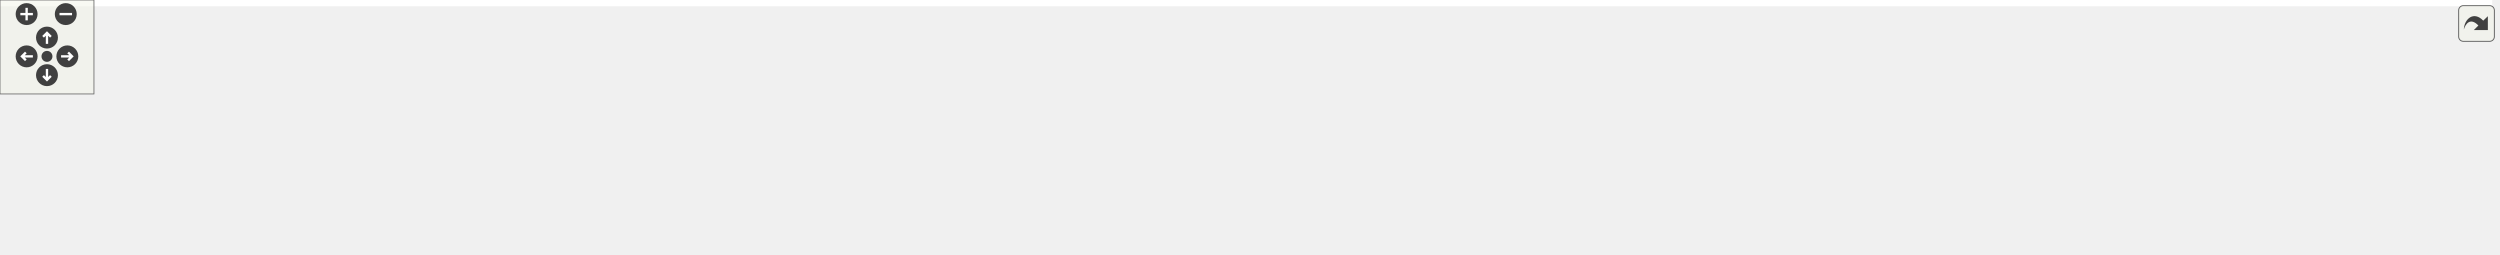
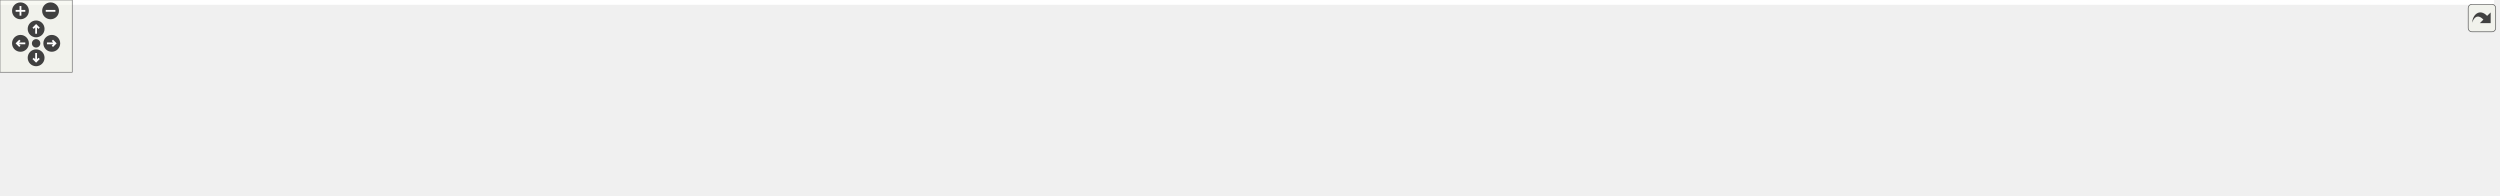
<svg xmlns="http://www.w3.org/2000/svg" xmlns:xlink="http://www.w3.org/1999/xlink" id="main" version="1.1" xml:space="preserve">
  <style type="text/css">
.edge:hover path { stroke: red; }
.edge:hover polygon { stroke: red; fill: red; }
</style>
  <defs>
    <circle id="rim" cx="0" cy="0" r="7" />
    <circle id="rim2" cx="0" cy="0" r="3.5" />
    <g id="zoomPlus">
      <use xlink:href="#rim" fill="#404040">
        <set attributeName="fill" to="#808080" begin="zoomplus.mouseover" end="zoomplus.mouseout" />
      </use>
      <path d="M-4,0h8M0,-4v8" fill="none" stroke="white" stroke-width="1.5" pointer-events="none" />
    </g>
    <g id="zoomMin">
      <use xlink:href="#rim" fill="#404040">
        <set attributeName="fill" to="#808080" begin="zoomminus.mouseover" end="zoomminus.mouseout" />
      </use>
      <path d="M-4,0h8" fill="none" stroke="white" stroke-width="1.5" pointer-events="none" />
    </g>
    <g id="dirArrow">
      <path fill="none" stroke="white" stroke-width="1.5" d="M0,-3.0v7 M-2.5,-0.5L0,-3.0L2.5,-0.5" />
    </g>
    <g id="resetDef">
      <use xlink:href="#rim2" fill="#404040">
        <set attributeName="fill" to="#808080" begin="reset.mouseover" end="reset.mouseout" />
      </use>
    </g>
  </defs>
  <svg id="graph" class="graph">
    <g id="viewport">
-       <polygon fill="white" stroke="transparent" points="-4,4 -4,-102 1591.5,-102 1591.5,4 -4,4" />
+       <polygon fill="white" stroke="transparent" points="-4,4 -4,-102 2071.5,-102 2071.5,4 -4,4" />
      <g id="node1" class="node">
        <g id="a_node1">
          <a xlink:title=" ">
-             <polygon fill="#bfbfbf" stroke="black" points="488,-67.5 488,-97.5 607,-97.5 607,-67.5 488,-67.5" />
-             <text text-anchor="start" x="496" y="-85.5" font-family="Helvetica,sans-Serif" font-size="10.00">find_lane_sequences</text>
-             <text text-anchor="middle" x="547.5" y="-74.5" font-family="Helvetica,sans-Serif" font-size="10.00">_test.cc</text>
+             <polygon fill="#bfbfbf" stroke="black" points="726,-67.5 726,-97.5 845,-97.5 845,-67.5 726,-67.5" />
+             <text text-anchor="start" x="734" y="-85.5" font-family="Helvetica,sans-Serif" font-size="10.00">find_lane_sequences</text>
+             <text text-anchor="middle" x="785.5" y="-74.5" font-family="Helvetica,sans-Serif" font-size="10.00">_test.cc</text>
          </a>
        </g>
      </g>
      <g id="node2" class="node">
        <g id="a_node2">
          <a xlink:href="../../maliput/html/find__lane__sequences_8h.html.html" xlink:title=" ">
            <polygon fill="white" stroke="black" points="0,-0.5 0,-30.5 113,-30.5 113,-0.5 0,-0.5" />
            <text text-anchor="start" x="8" y="-18.5" font-family="Helvetica,sans-Serif" font-size="10.00">maliput/routing/find</text>
            <text text-anchor="middle" x="56.5" y="-7.5" font-family="Helvetica,sans-Serif" font-size="10.00">_lane_sequences.h</text>
          </a>
        </g>
      </g>
      <g id="edge1" class="edge">
-         <path fill="none" stroke="midnightblue" d="M487.76,-76.26C407.29,-68.8 259.44,-53.63 123.5,-31.06" />
-         <polygon fill="midnightblue" stroke="midnightblue" points="123.75,-27.55 113.31,-29.35 122.6,-34.46 123.75,-27.55" />
+         <path fill="none" stroke="midnightblue" d="M725.76,-79.76C610.9,-75.79 351.24,-63.88 123.43,-30.99" />
+         <polygon fill="midnightblue" stroke="midnightblue" points="123.69,-27.49 113.29,-29.51 122.68,-34.41 123.69,-27.49" />
      </g>
      <g id="node3" class="node">
        <g id="a_node3">
          <a xlink:title=" ">
            <polygon fill="white" stroke="#bfbfbf" points="131.5,-6 131.5,-25 189.5,-25 189.5,-6 131.5,-6" />
            <text text-anchor="middle" x="160.5" y="-13" font-family="Helvetica,sans-Serif" font-size="10.00">memory</text>
          </a>
        </g>
      </g>
      <g id="edge2" class="edge">
-         <path fill="none" stroke="midnightblue" d="M487.74,-76.89C417.6,-70.56 298.2,-56.89 198.5,-31 195.68,-30.27 192.78,-29.4 189.91,-28.45" />
-         <polygon fill="midnightblue" stroke="midnightblue" points="190.94,-25.1 180.35,-25.02 188.58,-31.69 190.94,-25.1" />
+         <path fill="none" stroke="midnightblue" d="M725.92,-81.81C618.91,-81.17 387.69,-74.33 198.5,-31 195.5,-30.31 192.42,-29.44 189.37,-28.46" />
+         <polygon fill="midnightblue" stroke="midnightblue" points="190.49,-25.15 179.9,-25.09 188.15,-31.74 190.49,-25.15" />
      </g>
      <g id="node4" class="node">
        <g id="a_node4">
          <a xlink:title=" ">
            <polygon fill="white" stroke="#bfbfbf" points="207.5,-6 207.5,-25 251.5,-25 251.5,-6 207.5,-6" />
            <text text-anchor="middle" x="229.5" y="-13" font-family="Helvetica,sans-Serif" font-size="10.00">string</text>
          </a>
        </g>
      </g>
      <g id="edge3" class="edge">
-         <path fill="none" stroke="midnightblue" d="M487.87,-75.64C429.05,-68.79 337.09,-55.18 260.5,-31 258.63,-30.41 256.73,-29.73 254.83,-29" />
-         <polygon fill="midnightblue" stroke="midnightblue" points="256.16,-25.75 245.59,-25 253.38,-32.18 256.16,-25.75" />
+         <path fill="none" stroke="midnightblue" d="M725.66,-82.31C626.95,-82.19 424.57,-75.83 260.5,-31 258.57,-30.47 256.6,-29.83 254.65,-29.12" />
+         <polygon fill="midnightblue" stroke="midnightblue" points="255.77,-25.79 245.19,-25.11 253.03,-32.23 255.77,-25.79" />
      </g>
      <g id="node5" class="node">
        <g id="a_node5">
          <a xlink:title=" ">
            <polygon fill="white" stroke="#bfbfbf" points="270,-6 270,-25 315,-25 315,-6 270,-6" />
            <text text-anchor="middle" x="292.5" y="-13" font-family="Helvetica,sans-Serif" font-size="10.00">utility</text>
          </a>
        </g>
      </g>
      <g id="edge4" class="edge">
-         <path fill="none" stroke="midnightblue" d="M487.58,-71.63C441.9,-63.24 377.82,-49.58 323.5,-31 321.84,-30.43 320.15,-29.8 318.45,-29.13" />
-         <polygon fill="midnightblue" stroke="midnightblue" points="319.53,-25.78 308.96,-25 316.73,-32.2 319.53,-25.78" />
+         <path fill="none" stroke="midnightblue" d="M725.98,-81.18C636.85,-79.33 464.13,-70.4 323.5,-31 321.57,-30.46 319.61,-29.81 317.66,-29.09" />
+         <polygon fill="midnightblue" stroke="midnightblue" points="318.78,-25.76 308.2,-25.06 316.04,-32.2 318.78,-25.76" />
      </g>
      <g id="node6" class="node">
        <g id="a_node6">
          <a xlink:title=" ">
            <polygon fill="white" stroke="#bfbfbf" points="333,-6 333,-25 380,-25 380,-6 333,-6" />
            <text text-anchor="middle" x="356.5" y="-13" font-family="Helvetica,sans-Serif" font-size="10.00">vector</text>
          </a>
        </g>
      </g>
      <g id="edge5" class="edge">
-         <path fill="none" stroke="midnightblue" d="M498.99,-67.43C467.5,-57.95 425.73,-44.71 389.5,-31 387.89,-30.39 386.25,-29.75 384.59,-29.08" />
-         <polygon fill="midnightblue" stroke="midnightblue" points="385.78,-25.78 375.21,-25.13 383.06,-32.23 385.78,-25.78" />
+         <path fill="none" stroke="midnightblue" d="M725.75,-79.21C647.3,-75 505.88,-63.26 389.5,-31 387.34,-30.4 385.15,-29.69 382.96,-28.9" />
+         <polygon fill="midnightblue" stroke="midnightblue" points="384.21,-25.63 373.63,-25.14 381.59,-32.12 384.21,-25.63" />
      </g>
      <g id="node7" class="node">
        <g id="a_node7">
          <a xlink:title=" ">
            <polygon fill="white" stroke="#bfbfbf" points="398.5,-6 398.5,-25 476.5,-25 476.5,-6 398.5,-6" />
            <text text-anchor="middle" x="437.5" y="-13" font-family="Helvetica,sans-Serif" font-size="10.00">gtest/gtest.h</text>
          </a>
        </g>
      </g>
      <g id="edge6" class="edge">
-         <path fill="none" stroke="midnightblue" d="M523.63,-67.4C504.93,-56.34 479.06,-41.06 460.57,-30.13" />
-         <polygon fill="midnightblue" stroke="midnightblue" points="462.29,-27.08 451.9,-25.01 458.73,-33.11 462.29,-27.08" />
+         <path fill="none" stroke="midnightblue" d="M725.86,-73.73C665,-65.27 568.04,-50.33 485.5,-31 481.56,-30.08 477.47,-29.01 473.41,-27.89" />
+         <polygon fill="midnightblue" stroke="midnightblue" points="474.07,-24.43 463.5,-25.01 472.12,-31.16 474.07,-24.43" />
      </g>
      <g id="node8" class="node">
        <g id="a_node8">
          <a xlink:title=" ">
            <polygon fill="white" stroke="#bfbfbf" points="495,-6 495,-25 600,-25 600,-6 495,-6" />
            <text text-anchor="middle" x="547.5" y="-13" font-family="Helvetica,sans-Serif" font-size="10.00">maliput/api/lane.h</text>
          </a>
        </g>
      </g>
      <g id="edge7" class="edge">
-         <path fill="none" stroke="midnightblue" d="M547.5,-67.4C547.5,-58.06 547.5,-45.71 547.5,-35.52" />
-         <polygon fill="midnightblue" stroke="midnightblue" points="551,-35.19 547.5,-25.19 544,-35.19 551,-35.19" />
+         <path fill="none" stroke="midnightblue" d="M734.15,-67.48C690.56,-55.57 628.84,-38.72 588.5,-27.7" />
+         <polygon fill="midnightblue" stroke="midnightblue" points="589.3,-24.29 578.73,-25.03 587.45,-31.04 589.3,-24.29" />
      </g>
      <g id="node9" class="node">
        <g id="a_node9">
          <a xlink:title=" ">
            <polygon fill="white" stroke="#bfbfbf" points="618,-6 618,-25 775,-25 775,-6 618,-6" />
            <text text-anchor="middle" x="696.5" y="-13" font-family="Helvetica,sans-Serif" font-size="10.00">maliput/api/road_geometry.h</text>
          </a>
        </g>
      </g>
      <g id="edge8" class="edge">
-         <path fill="none" stroke="midnightblue" d="M579.83,-67.4C605.97,-55.99 642.45,-40.08 667.62,-29.1" />
-         <polygon fill="midnightblue" stroke="midnightblue" points="669.23,-32.21 677,-25.01 666.43,-25.8 669.23,-32.21" />
+         <path fill="none" stroke="midnightblue" d="M766.19,-67.4C751.54,-56.7 731.46,-42.03 716.62,-31.19" />
+         <polygon fill="midnightblue" stroke="midnightblue" points="718.29,-28.08 708.15,-25.01 714.16,-33.73 718.29,-28.08" />
      </g>
      <g id="node10" class="node">
        <g id="a_node10">
          <a xlink:href="../../maliput/html/filesystem_8h.html.html" xlink:title=" ">
            <polygon fill="white" stroke="black" points="793.5,-6 793.5,-25 957.5,-25 957.5,-6 793.5,-6" />
            <text text-anchor="middle" x="875.5" y="-13" font-family="Helvetica,sans-Serif" font-size="10.00">maliput/common/filesystem.h</text>
          </a>
        </g>
      </g>
      <g id="edge9" class="edge">
-         <path fill="none" stroke="midnightblue" d="M607.28,-69.65C668.76,-57.47 763.62,-38.67 822.5,-27" />
-         <polygon fill="midnightblue" stroke="midnightblue" points="823.22,-30.43 832.35,-25.05 821.86,-23.56 823.22,-30.43" />
+         <path fill="none" stroke="midnightblue" d="M805.03,-67.4C819.98,-56.6 840.53,-41.76 855.58,-30.89" />
+         <polygon fill="midnightblue" stroke="midnightblue" points="857.66,-33.7 863.72,-25.01 853.57,-28.02 857.66,-33.7" />
      </g>
      <g id="node11" class="node">
        <g id="a_node11">
          <a xlink:href="../../maliput_dragway/html/fixtures_8h.html.html" xlink:title=" ">
            <polygon fill="white" stroke="black" points="976,-0.5 976,-30.5 1101,-30.5 1101,-0.5 976,-0.5" />
            <text text-anchor="start" x="984" y="-18.5" font-family="Helvetica,sans-Serif" font-size="10.00">maliput_dragway_test</text>
            <text text-anchor="middle" x="1038.5" y="-7.5" font-family="Helvetica,sans-Serif" font-size="10.00">_utilities/fixtures.h</text>
          </a>
        </g>
      </g>
      <g id="edge10" class="edge">
-         <path fill="none" stroke="midnightblue" d="M607.03,-75.82C686.47,-67.9 831.69,-52.28 965.69,-31.05" />
-         <polygon fill="midnightblue" stroke="midnightblue" points="966.4,-34.48 975.72,-29.45 965.3,-27.57 966.4,-34.48" />
+         <path fill="none" stroke="midnightblue" d="M840.09,-67.48C879.35,-57.39 932.47,-43.74 973.86,-33.11" />
+         <polygon fill="midnightblue" stroke="midnightblue" points="974.76,-36.49 983.58,-30.61 973.02,-29.71 974.76,-36.49" />
      </g>
      <g id="node12" class="node">
        <g id="a_node12">
-           <a xlink:href="../../maliput_multilane/html/builder_8h.html.html" xlink:title=" ">
-             <polygon fill="white" stroke="black" points="1119.5,-6 1119.5,-25 1271.5,-25 1271.5,-6 1119.5,-6" />
-             <text text-anchor="middle" x="1195.5" y="-13" font-family="Helvetica,sans-Serif" font-size="10.00">maliput_multilane/builder.h</text>
+           <a xlink:title=" ">
+             <polygon fill="white" stroke="#bfbfbf" points="1119,-0.5 1119,-30.5 1262,-30.5 1262,-0.5 1119,-0.5" />
+             <text text-anchor="start" x="1127" y="-18.5" font-family="Helvetica,sans-Serif" font-size="10.00">maliput_malidrive/builder</text>
+             <text text-anchor="middle" x="1190.5" y="-7.5" font-family="Helvetica,sans-Serif" font-size="10.00">/params.h</text>
          </a>
        </g>
      </g>
      <g id="edge11" class="edge">
-         <path fill="none" stroke="midnightblue" d="M607.25,-77.71C710.25,-70.82 927.79,-54.74 1110.5,-31 1119.87,-29.78 1129.78,-28.29 1139.4,-26.72" />
-         <polygon fill="midnightblue" stroke="midnightblue" points="1139.99,-30.17 1149.28,-25.07 1138.84,-23.26 1139.99,-30.17" />
+         <path fill="none" stroke="midnightblue" d="M845.17,-72.69C908.25,-63.27 1010.91,-47.65 1108.91,-31.25" />
+         <polygon fill="midnightblue" stroke="midnightblue" points="1109.7,-34.66 1118.99,-29.55 1108.54,-27.76 1109.7,-34.66" />
      </g>
      <g id="node13" class="node">
        <g id="a_node13">
-           <a xlink:href="../../maliput_multilane/html/loader_8h.html.html" xlink:title=" ">
-             <polygon fill="white" stroke="black" points="1290,-6 1290,-25 1439,-25 1439,-6 1290,-6" />
-             <text text-anchor="middle" x="1364.5" y="-13" font-family="Helvetica,sans-Serif" font-size="10.00">maliput_multilane/loader.h</text>
+           <a xlink:title=" ">
+             <polygon fill="white" stroke="#bfbfbf" points="1280,-0.5 1280,-30.5 1423,-30.5 1423,-0.5 1280,-0.5" />
+             <text text-anchor="start" x="1288" y="-18.5" font-family="Helvetica,sans-Serif" font-size="10.00">maliput_malidrive/builder</text>
+             <text text-anchor="middle" x="1351.5" y="-7.5" font-family="Helvetica,sans-Serif" font-size="10.00">/road_network_builder.h</text>
          </a>
        </g>
      </g>
      <g id="edge12" class="edge">
-         <path fill="none" stroke="midnightblue" d="M607.08,-79.46C732.2,-74.72 1031.33,-61.01 1280.5,-31 1290.1,-29.84 1300.26,-28.33 1310.09,-26.73" />
-         <polygon fill="midnightblue" stroke="midnightblue" points="1310.88,-30.14 1320.16,-25.03 1309.72,-23.24 1310.88,-30.14" />
+         <path fill="none" stroke="midnightblue" d="M845.16,-76.77C935.11,-69.31 1111.04,-53.46 1269.64,-31.21" />
+         <polygon fill="midnightblue" stroke="midnightblue" points="1270.17,-34.67 1279.58,-29.8 1269.19,-27.74 1270.17,-34.67" />
      </g>
      <g id="node14" class="node">
        <g id="a_node14">
+           <a xlink:title=" ">
+             <polygon fill="white" stroke="#bfbfbf" points="1441.5,-0.5 1441.5,-30.5 1581.5,-30.5 1581.5,-0.5 1441.5,-0.5" />
+             <text text-anchor="start" x="1449.5" y="-18.5" font-family="Helvetica,sans-Serif" font-size="10.00">maliput_malidrive/loader</text>
+             <text text-anchor="middle" x="1511.5" y="-7.5" font-family="Helvetica,sans-Serif" font-size="10.00">/loader.h</text>
+           </a>
+         </g>
+       </g>
+       <g id="edge13" class="edge">
+         <path fill="none" stroke="midnightblue" d="M845.03,-78.92C957.57,-73.59 1209.38,-59.52 1431.15,-31.09" />
+         <polygon fill="midnightblue" stroke="midnightblue" points="1431.88,-34.52 1441.35,-29.77 1430.98,-27.58 1431.88,-34.52" />
+       </g>
+       <g id="node15" class="node">
+         <g id="a_node15">
+           <a xlink:href="../../maliput_multilane/html/builder_8h.html.html" xlink:title=" ">
+             <polygon fill="white" stroke="black" points="1599.5,-6 1599.5,-25 1751.5,-25 1751.5,-6 1599.5,-6" />
+             <text text-anchor="middle" x="1675.5" y="-13" font-family="Helvetica,sans-Serif" font-size="10.00">maliput_multilane/builder.h</text>
+           </a>
+         </g>
+       </g>
+       <g id="edge14" class="edge">
+         <path fill="none" stroke="midnightblue" d="M845.02,-79.93C978.72,-75.93 1312.83,-63.3 1590.5,-31 1600.31,-29.86 1610.72,-28.34 1620.75,-26.72" />
+         <polygon fill="midnightblue" stroke="midnightblue" points="1621.35,-30.17 1630.63,-25.07 1620.19,-23.26 1621.35,-30.17" />
+       </g>
+       <g id="node16" class="node">
+         <g id="a_node16">
+           <a xlink:href="../../maliput_multilane/html/loader_8h.html.html" xlink:title=" ">
+             <polygon fill="white" stroke="black" points="1770,-6 1770,-25 1919,-25 1919,-6 1770,-6" />
+             <text text-anchor="middle" x="1844.5" y="-13" font-family="Helvetica,sans-Serif" font-size="10.00">maliput_multilane/loader.h</text>
+           </a>
+         </g>
+       </g>
+       <g id="edge15" class="edge">
+         <path fill="none" stroke="midnightblue" d="M845.05,-80.88C997.69,-78.77 1415.18,-69.61 1760.5,-31 1770.43,-29.89 1780.96,-28.36 1791.09,-26.7" />
+         <polygon fill="midnightblue" stroke="midnightblue" points="1791.77,-30.14 1801.04,-25.02 1790.6,-23.23 1791.77,-30.14" />
+       </g>
+       <g id="node17" class="node">
+         <g id="a_node17">
          <a xlink:href="../../maliput_multilane/html/fixtures_8h.html.html" xlink:title=" ">
-             <polygon fill="white" stroke="black" points="1457.5,-0.5 1457.5,-30.5 1587.5,-30.5 1587.5,-0.5 1457.5,-0.5" />
-             <text text-anchor="start" x="1465.5" y="-18.5" font-family="Helvetica,sans-Serif" font-size="10.00">maliput_multilane_test</text>
-             <text text-anchor="middle" x="1522.5" y="-7.5" font-family="Helvetica,sans-Serif" font-size="10.00">_utilities/fixtures.h</text>
-           </a>
-         </g>
-       </g>
-       <g id="edge13" class="edge">
-         <path fill="none" stroke="midnightblue" d="M607.06,-80.99C750.27,-79.15 1125.33,-70.72 1447.22,-31.04" />
-         <polygon fill="midnightblue" stroke="midnightblue" points="1447.72,-34.51 1457.21,-29.8 1446.85,-27.56 1447.72,-34.51" />
+             <polygon fill="white" stroke="black" points="1937.5,-0.5 1937.5,-30.5 2067.5,-30.5 2067.5,-0.5 1937.5,-0.5" />
+             <text text-anchor="start" x="1945.5" y="-18.5" font-family="Helvetica,sans-Serif" font-size="10.00">maliput_multilane_test</text>
+             <text text-anchor="middle" x="2002.5" y="-7.5" font-family="Helvetica,sans-Serif" font-size="10.00">_utilities/fixtures.h</text>
+           </a>
+         </g>
+       </g>
+       <g id="edge16" class="edge">
+         <path fill="none" stroke="midnightblue" d="M845.25,-81.99C1013.94,-82.72 1508.24,-80.25 1927.02,-31.05" />
+         <polygon fill="midnightblue" stroke="midnightblue" points="1927.7,-34.49 1937.21,-29.84 1926.87,-27.54 1927.7,-34.49" />
      </g>
    </g>
  </svg>
  <g id="navigator" transform="translate(0 0)" fill="#404254">
    <rect fill="#f2f5e9" fill-opacity="0.5" stroke="#606060" stroke-width=".5" x="0" y="0" width="60" height="60" />
    <use id="zoomplus" xlink:href="#zoomPlus" x="17" y="9" />
    <use id="zoomminus" xlink:href="#zoomMin" x="42" y="9" />
    <use id="reset" xlink:href="#resetDef" x="30" y="36" />
    <g id="arrowUp" xlink:href="#dirArrow" transform="translate(30 24)">
      <use xlink:href="#rim" fill="#404040">
        <set attributeName="fill" to="#808080" begin="arrowUp.mouseover" end="arrowUp.mouseout" />
      </use>
      <path fill="none" stroke="white" stroke-width="1.5" d="M0,-3.0v7 M-2.5,-0.5L0,-3.0L2.5,-0.5" />
    </g>
    <g id="arrowRight" xlink:href="#dirArrow" transform="rotate(90) translate(36 -43)">
      <use xlink:href="#rim" fill="#404040">
        <set attributeName="fill" to="#808080" begin="arrowRight.mouseover" end="arrowRight.mouseout" />
      </use>
      <path fill="none" stroke="white" stroke-width="1.5" d="M0,-3.0v7 M-2.5,-0.5L0,-3.0L2.5,-0.5" />
    </g>
    <g id="arrowDown" xlink:href="#dirArrow" transform="rotate(180) translate(-30 -48)">
      <use xlink:href="#rim" fill="#404040">
        <set attributeName="fill" to="#808080" begin="arrowDown.mouseover" end="arrowDown.mouseout" />
      </use>
      <path fill="none" stroke="white" stroke-width="1.5" d="M0,-3.0v7 M-2.5,-0.5L0,-3.0L2.5,-0.5" />
    </g>
    <g id="arrowLeft" xlink:href="#dirArrow" transform="rotate(270) translate(-36 17)">
      <use xlink:href="#rim" fill="#404040">
        <set attributeName="fill" to="#808080" begin="arrowLeft.mouseover" end="arrowLeft.mouseout" />
      </use>
      <path fill="none" stroke="white" stroke-width="1.5" d="M0,-3.0v7 M-2.5,-0.5L0,-3.0L2.5,-0.5" />
    </g>
  </g>
  <svg viewBox="0 0 15 15" width="100%" height="30px" preserveAspectRatio="xMaxYMin meet">
    <g id="arrow_out" transform="scale(0.3 0.3)">
      <a xlink:href="find__lane__sequences__test_8cc__incl_org.svg" target="_base">
        <rect id="button" ry="5" rx="5" y="6" x="6" height="38" width="38" fill="#f2f5e9" fill-opacity="0.5" stroke="#606060" stroke-width="1.0" />
        <path id="arrow" d="M 11.5,31.437 C 11.94,20.098 22.043,11.323 32.159,21.979 L 37.069,17.246 C 37.069,17.246 37.088,32 37.088,32 L 22.16,31.978 C 22.16,31.978 26.998,27.14 26.998,27.14 C 18.529,18.264 13.292,25.23 11.5,31.437 z" style="fill:#404040;" />
      </a>
    </g>
  </svg>
</svg>
